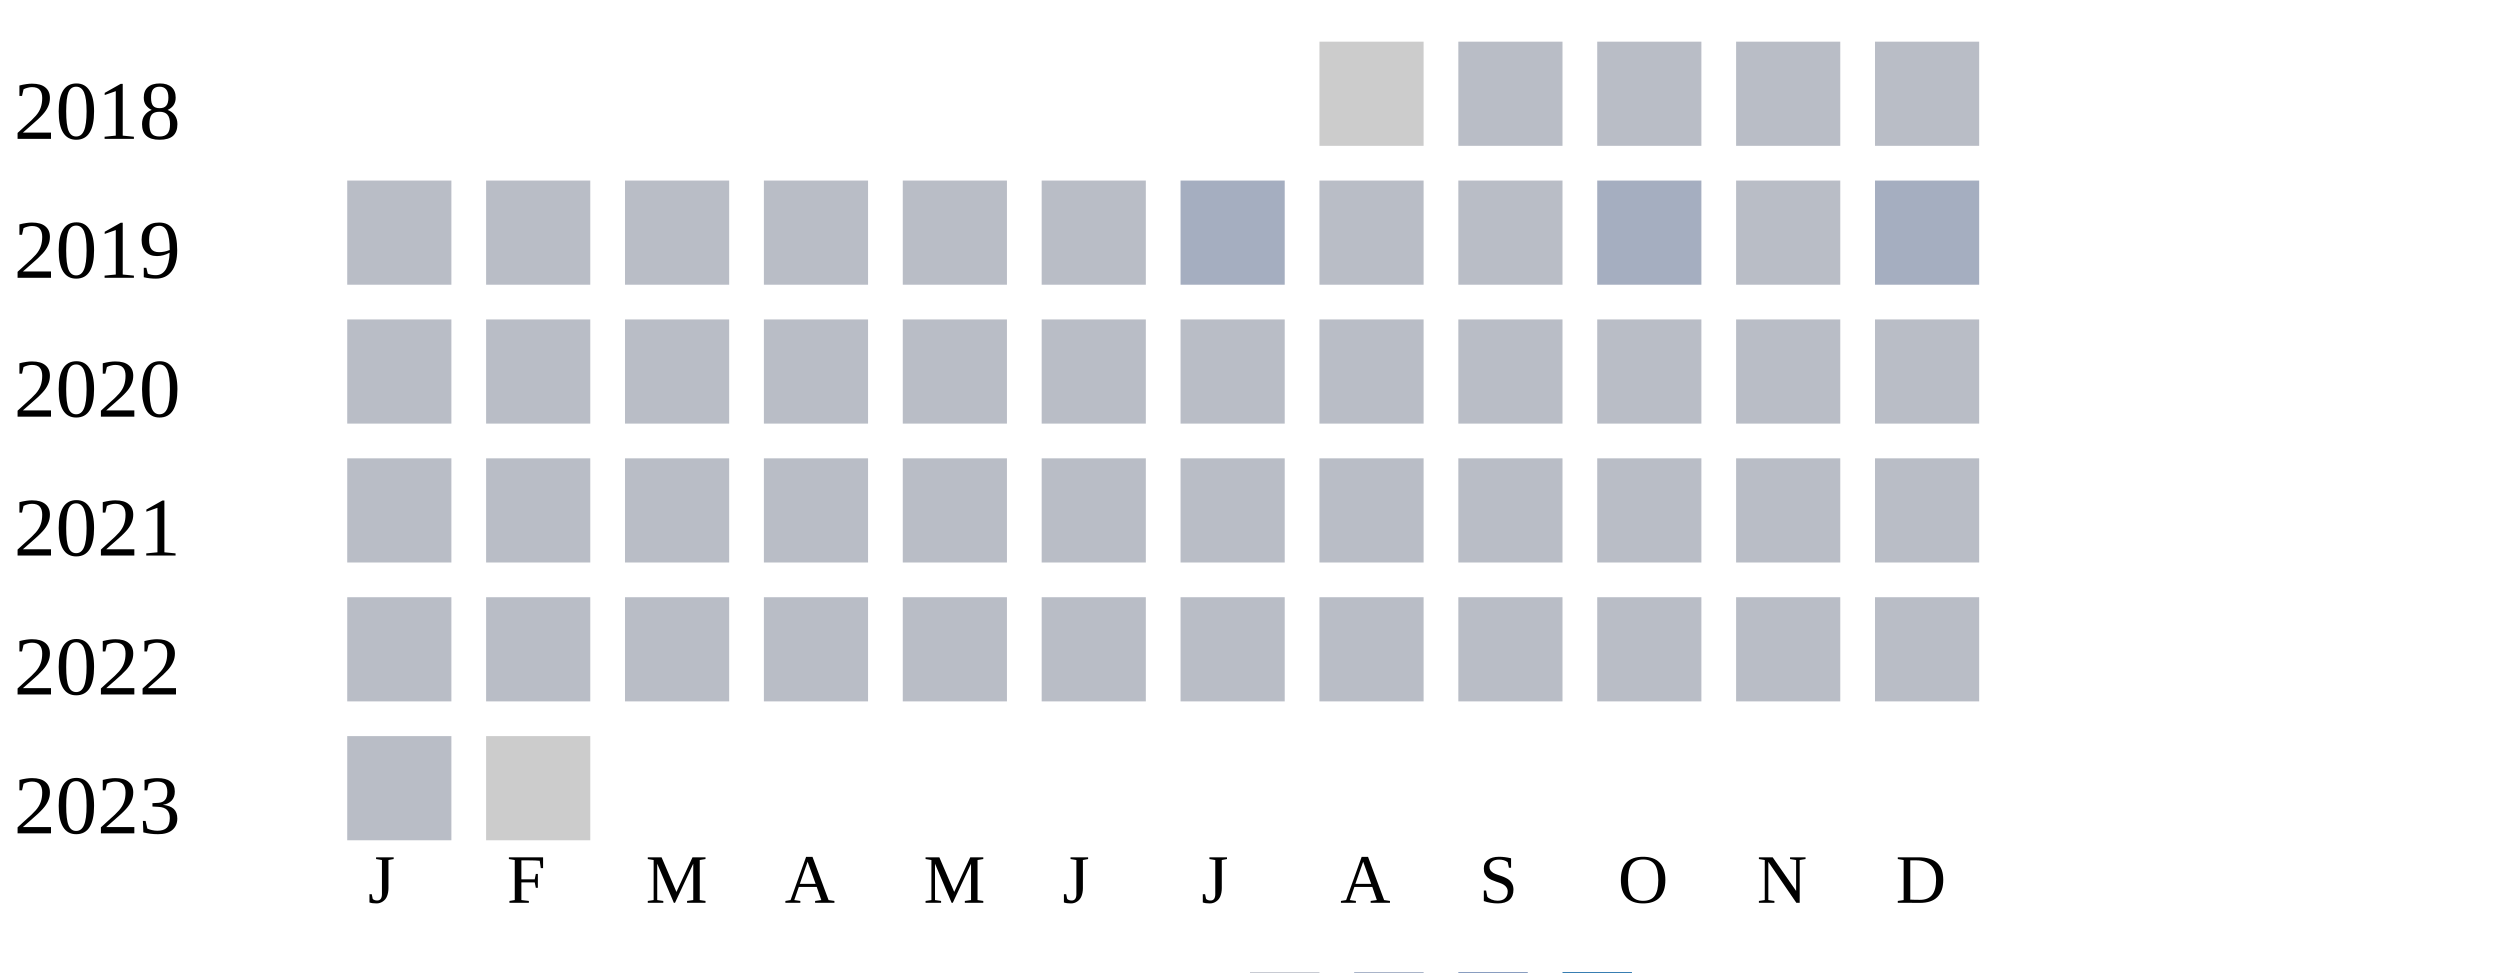
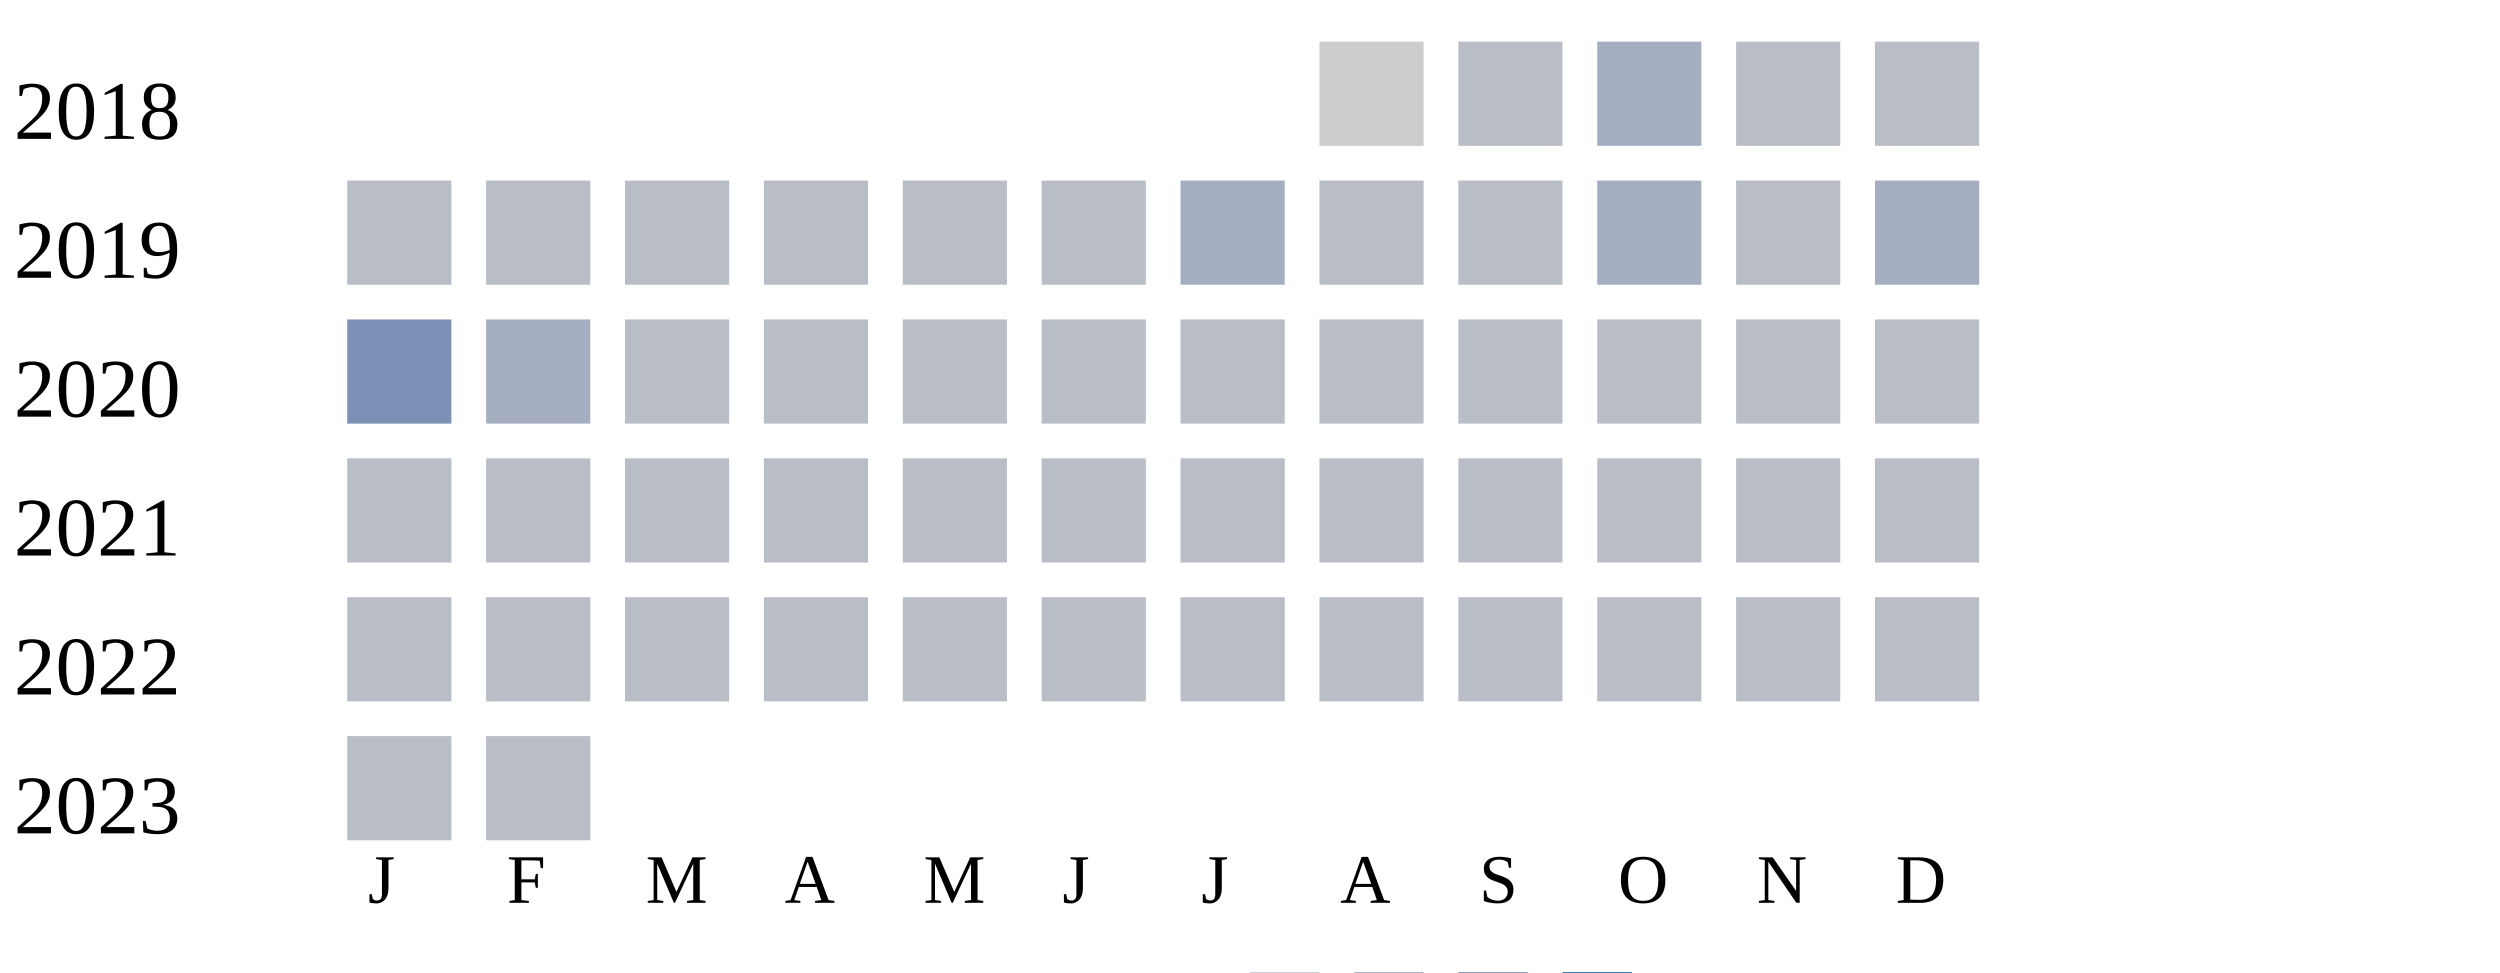
<svg xmlns="http://www.w3.org/2000/svg" width="360" height="140">
  <g transform="translate(0 0)">
    <text x="2" y="20">2018</text>
    <rect x="190" y="6" width="15" height="15" fill="#cccccc" />
    <rect x="210" y="6" width="15" height="15" fill="#b9bdc6" />
-     <rect x="230" y="6" width="15" height="15" fill="#b9bdc6" />
+     <rect x="230" y="6" width="15" height="15" fill="#a5aec0" />
    <rect x="250" y="6" width="15" height="15" fill="#b9bdc6" />
    <rect x="270" y="6" width="15" height="15" fill="#b9bdc6" />
  </g>
  <g transform="translate(0 20)">
    <text x="2" y="20">2019</text>
    <rect x="50" y="6" width="15" height="15" fill="#b9bdc6" />
    <rect x="70" y="6" width="15" height="15" fill="#b9bdc6" />
    <rect x="90" y="6" width="15" height="15" fill="#b9bdc6" />
    <rect x="110" y="6" width="15" height="15" fill="#b9bdc6" />
    <rect x="130" y="6" width="15" height="15" fill="#b9bdc6" />
    <rect x="150" y="6" width="15" height="15" fill="#b9bdc6" />
    <rect x="170" y="6" width="15" height="15" fill="#a5aec0" />
    <rect x="190" y="6" width="15" height="15" fill="#b9bdc6" />
    <rect x="210" y="6" width="15" height="15" fill="#b9bdc6" />
    <rect x="230" y="6" width="15" height="15" fill="#a5aec0" />
    <rect x="250" y="6" width="15" height="15" fill="#b9bdc6" />
    <rect x="270" y="6" width="15" height="15" fill="#a5aec0" />
  </g>
  <g transform="translate(0 40)">
    <text x="2" y="20">2020</text>
-     <rect x="50" y="6" width="15" height="15" fill="#b9bdc6" />
-     <rect x="70" y="6" width="15" height="15" fill="#b9bdc6" />
+     <rect x="50" y="6" width="15" height="15" fill="#7d90b5" />
+     <rect x="70" y="6" width="15" height="15" fill="#a5aec0" />
    <rect x="90" y="6" width="15" height="15" fill="#b9bdc6" />
    <rect x="110" y="6" width="15" height="15" fill="#b9bdc6" />
    <rect x="130" y="6" width="15" height="15" fill="#b9bdc6" />
    <rect x="150" y="6" width="15" height="15" fill="#b9bdc6" />
    <rect x="170" y="6" width="15" height="15" fill="#b9bdc6" />
    <rect x="190" y="6" width="15" height="15" fill="#b9bdc6" />
    <rect x="210" y="6" width="15" height="15" fill="#b9bdc6" />
    <rect x="230" y="6" width="15" height="15" fill="#b9bdc6" />
    <rect x="250" y="6" width="15" height="15" fill="#b9bdc6" />
    <rect x="270" y="6" width="15" height="15" fill="#b9bdc6" />
  </g>
  <g transform="translate(0 60)">
    <text x="2" y="20">2021</text>
    <rect x="50" y="6" width="15" height="15" fill="#b9bdc6" />
    <rect x="70" y="6" width="15" height="15" fill="#b9bdc6" />
    <rect x="90" y="6" width="15" height="15" fill="#b9bdc6" />
    <rect x="110" y="6" width="15" height="15" fill="#b9bdc6" />
    <rect x="130" y="6" width="15" height="15" fill="#b9bdc6" />
    <rect x="150" y="6" width="15" height="15" fill="#b9bdc6" />
    <rect x="170" y="6" width="15" height="15" fill="#b9bdc6" />
    <rect x="190" y="6" width="15" height="15" fill="#b9bdc6" />
    <rect x="210" y="6" width="15" height="15" fill="#b9bdc6" />
    <rect x="230" y="6" width="15" height="15" fill="#b9bdc6" />
    <rect x="250" y="6" width="15" height="15" fill="#b9bdc6" />
    <rect x="270" y="6" width="15" height="15" fill="#b9bdc6" />
  </g>
  <g transform="translate(0 80)">
    <text x="2" y="20">2022</text>
    <rect x="50" y="6" width="15" height="15" fill="#b9bdc6" />
    <rect x="70" y="6" width="15" height="15" fill="#b9bdc6" />
    <rect x="90" y="6" width="15" height="15" fill="#b9bdc6" />
    <rect x="110" y="6" width="15" height="15" fill="#b9bdc6" />
    <rect x="130" y="6" width="15" height="15" fill="#b9bdc6" />
    <rect x="150" y="6" width="15" height="15" fill="#b9bdc6" />
    <rect x="170" y="6" width="15" height="15" fill="#b9bdc6" />
    <rect x="190" y="6" width="15" height="15" fill="#b9bdc6" />
    <rect x="210" y="6" width="15" height="15" fill="#b9bdc6" />
    <rect x="230" y="6" width="15" height="15" fill="#b9bdc6" />
    <rect x="250" y="6" width="15" height="15" fill="#b9bdc6" />
    <rect x="270" y="6" width="15" height="15" fill="#b9bdc6" />
  </g>
  <g transform="translate(0 100)">
    <text x="2" y="20">2023</text>
    <rect x="50" y="6" width="15" height="15" fill="#b9bdc6" />
-     <rect x="70" y="6" width="15" height="15" fill="#cccccc" />
+     <rect x="70" y="6" width="15" height="15" fill="#b9bdc6" />
  </g>
  <text style="font-size: 10px; text-align: center" x="53" y="130">J</text>
  <text style="font-size: 10px; text-align: center" x="73" y="130">F</text>
  <text style="font-size: 10px; text-align: center" x="93" y="130">M</text>
  <text style="font-size: 10px; text-align: center" x="113" y="130">A</text>
  <text style="font-size: 10px; text-align: center" x="133" y="130">M</text>
  <text style="font-size: 10px; text-align: center" x="153" y="130">J</text>
  <text style="font-size: 10px; text-align: center" x="173" y="130">J</text>
  <text style="font-size: 10px; text-align: center" x="193" y="130">A</text>
  <text style="font-size: 10px; text-align: center" x="213" y="130">S</text>
  <text style="font-size: 10px; text-align: center" x="233" y="130">O</text>
  <text style="font-size: 10px; text-align: center" x="253" y="130">N</text>
  <text style="font-size: 10px; text-align: center" x="273" y="130">D</text>
  <text style="font-size: 10px;" x="155" y="149">Less</text>
  <rect fill="#b9bdc6" width="10" height="10" x="180" y="140" />
  <rect fill="#919fba" width="10" height="10" x="195" y="140" />
  <rect fill="#6882ae" width="10" height="10" x="210" y="140" />
  <rect fill="#005a9c" width="10" height="10" x="225" y="140" />
  <text x="240" y="149" style="font-size: 10px;">More</text>
</svg>
